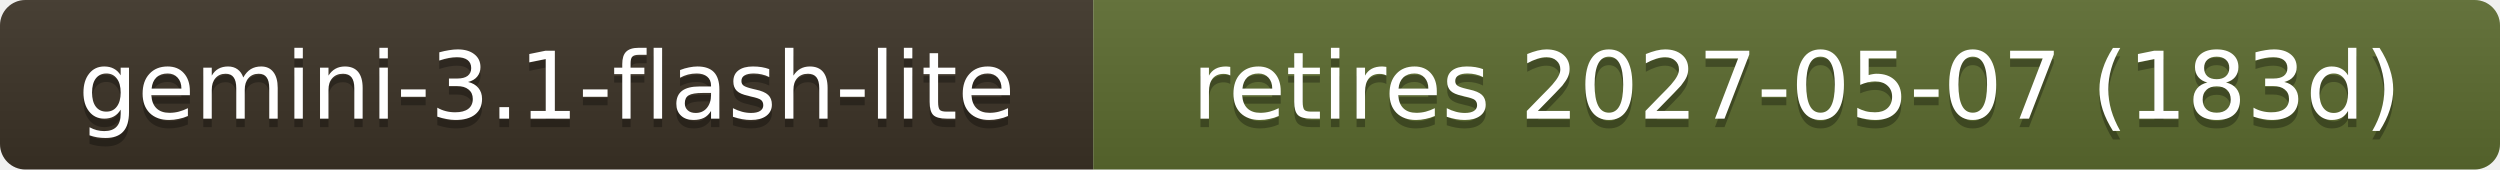
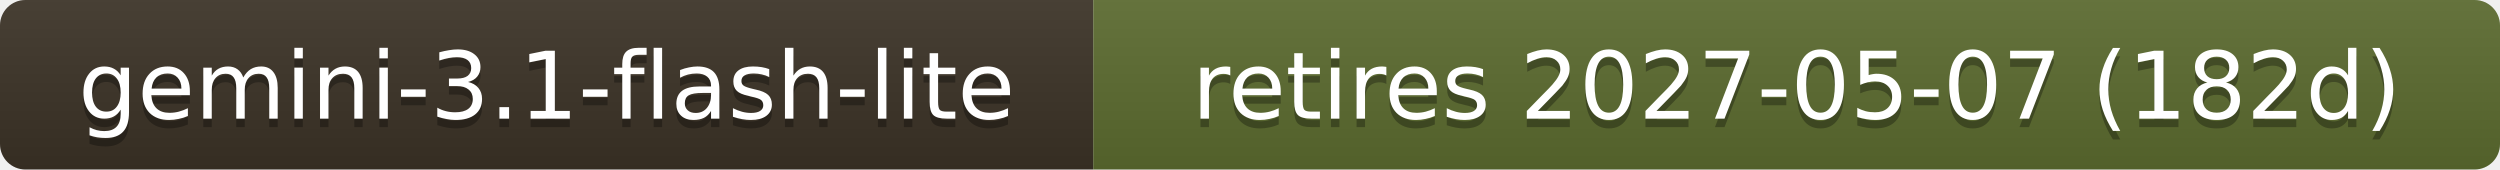
- <svg xmlns="http://www.w3.org/2000/svg" width="295" height="20" role="img" aria-label="gemini-3.1-flash-lite: retires 2027-05-07 (183d)">
+ <svg xmlns="http://www.w3.org/2000/svg" width="295" height="20" role="img" aria-label="gemini-3.1-flash-lite: retires 2027-05-07 (182d)">
  <linearGradient id="s" x2="0" y2="100%">
    <stop offset="0" stop-color="#bbb" stop-opacity=".1" />
    <stop offset="1" stop-opacity=".1" />
  </linearGradient>
  <clipPath id="r">
    <rect width="295" height="20" rx="3" fill="#fff" />
  </clipPath>
  <g clip-path="url(#r)">
    <rect width="129" height="20" fill="#3b3226" />
    <rect x="129" width="166" height="20" fill="#5b6b2f" />
    <rect width="295" height="20" fill="url(#s)" />
  </g>
  <g fill="#fff" text-anchor="middle" font-family="Verdana,Geneva,DejaVu Sans,sans-serif" font-size="11">
    <text x="64.5" y="15" fill="#010101" fill-opacity=".3">gemini-3.1-flash-lite</text>
    <text x="64.5" y="14">gemini-3.1-flash-lite</text>
-     <text x="212.0" y="15" fill="#010101" fill-opacity=".3">retires 2027-05-07 (183d)</text>
-     <text x="212.0" y="14">retires 2027-05-07 (183d)</text>
+     <text x="212.0" y="15" fill="#010101" fill-opacity=".3">retires 2027-05-07 (182d)</text>
+     <text x="212.0" y="14">retires 2027-05-07 (182d)</text>
  </g>
</svg>
